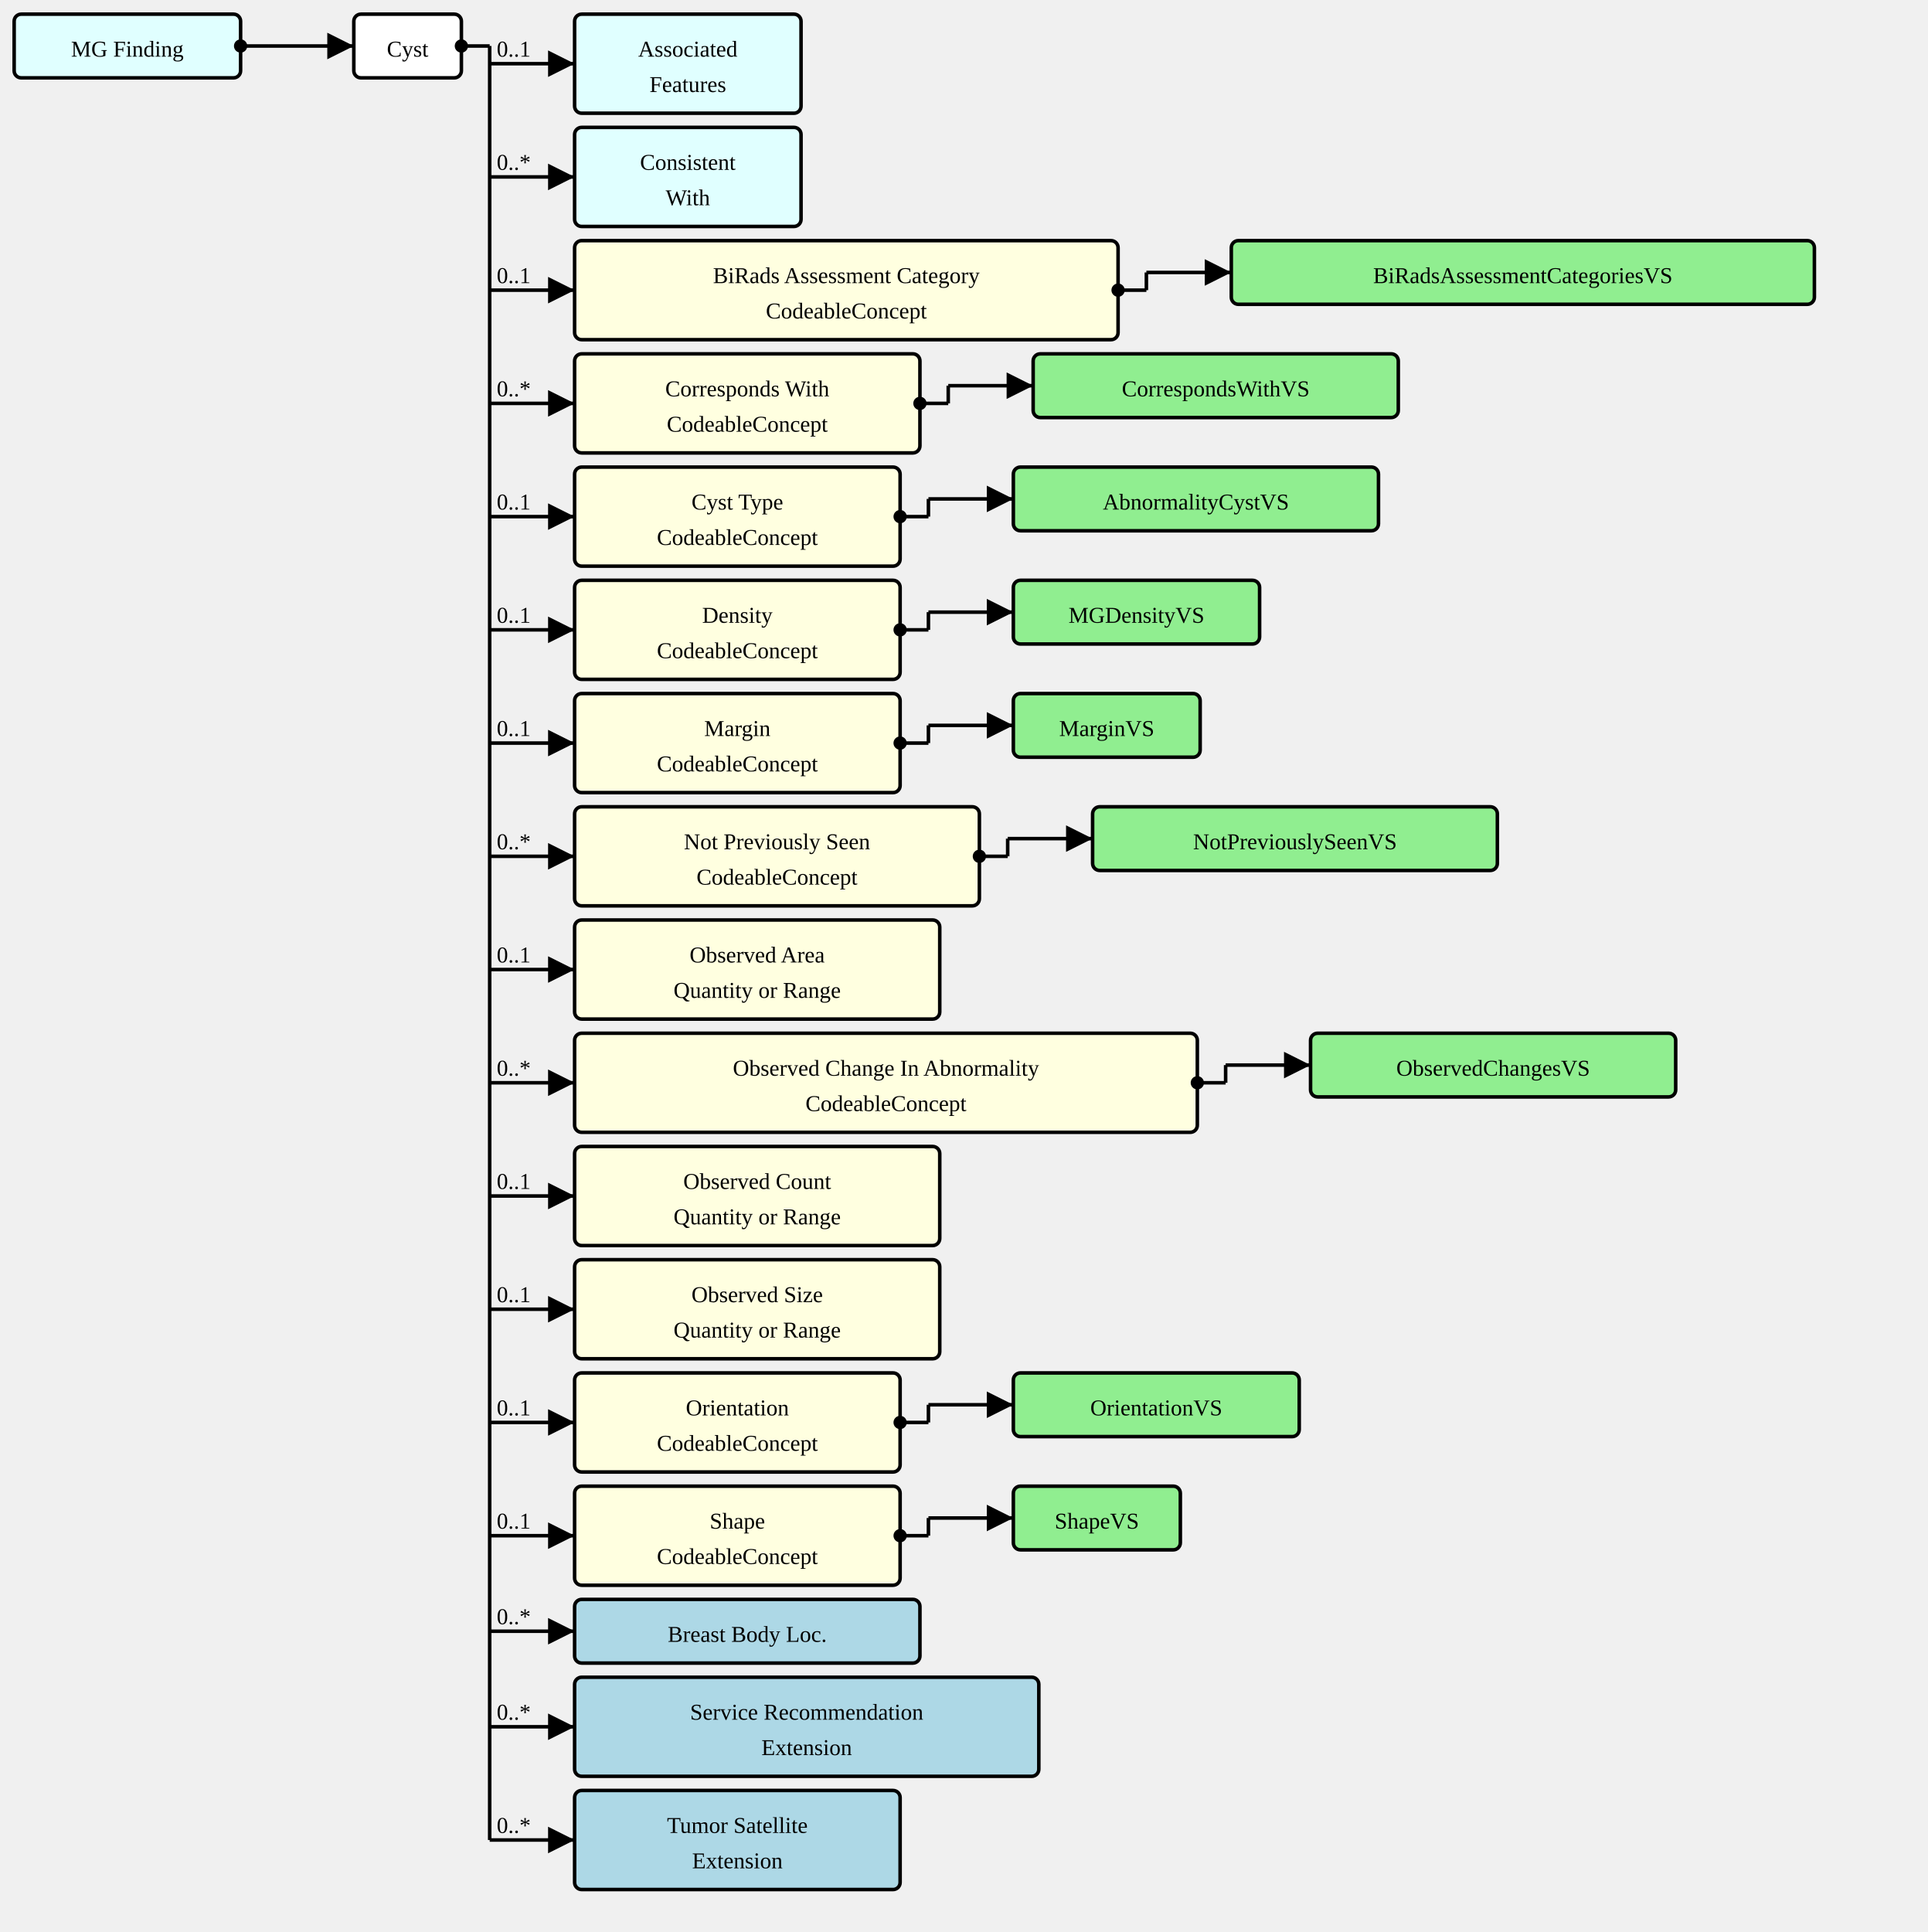
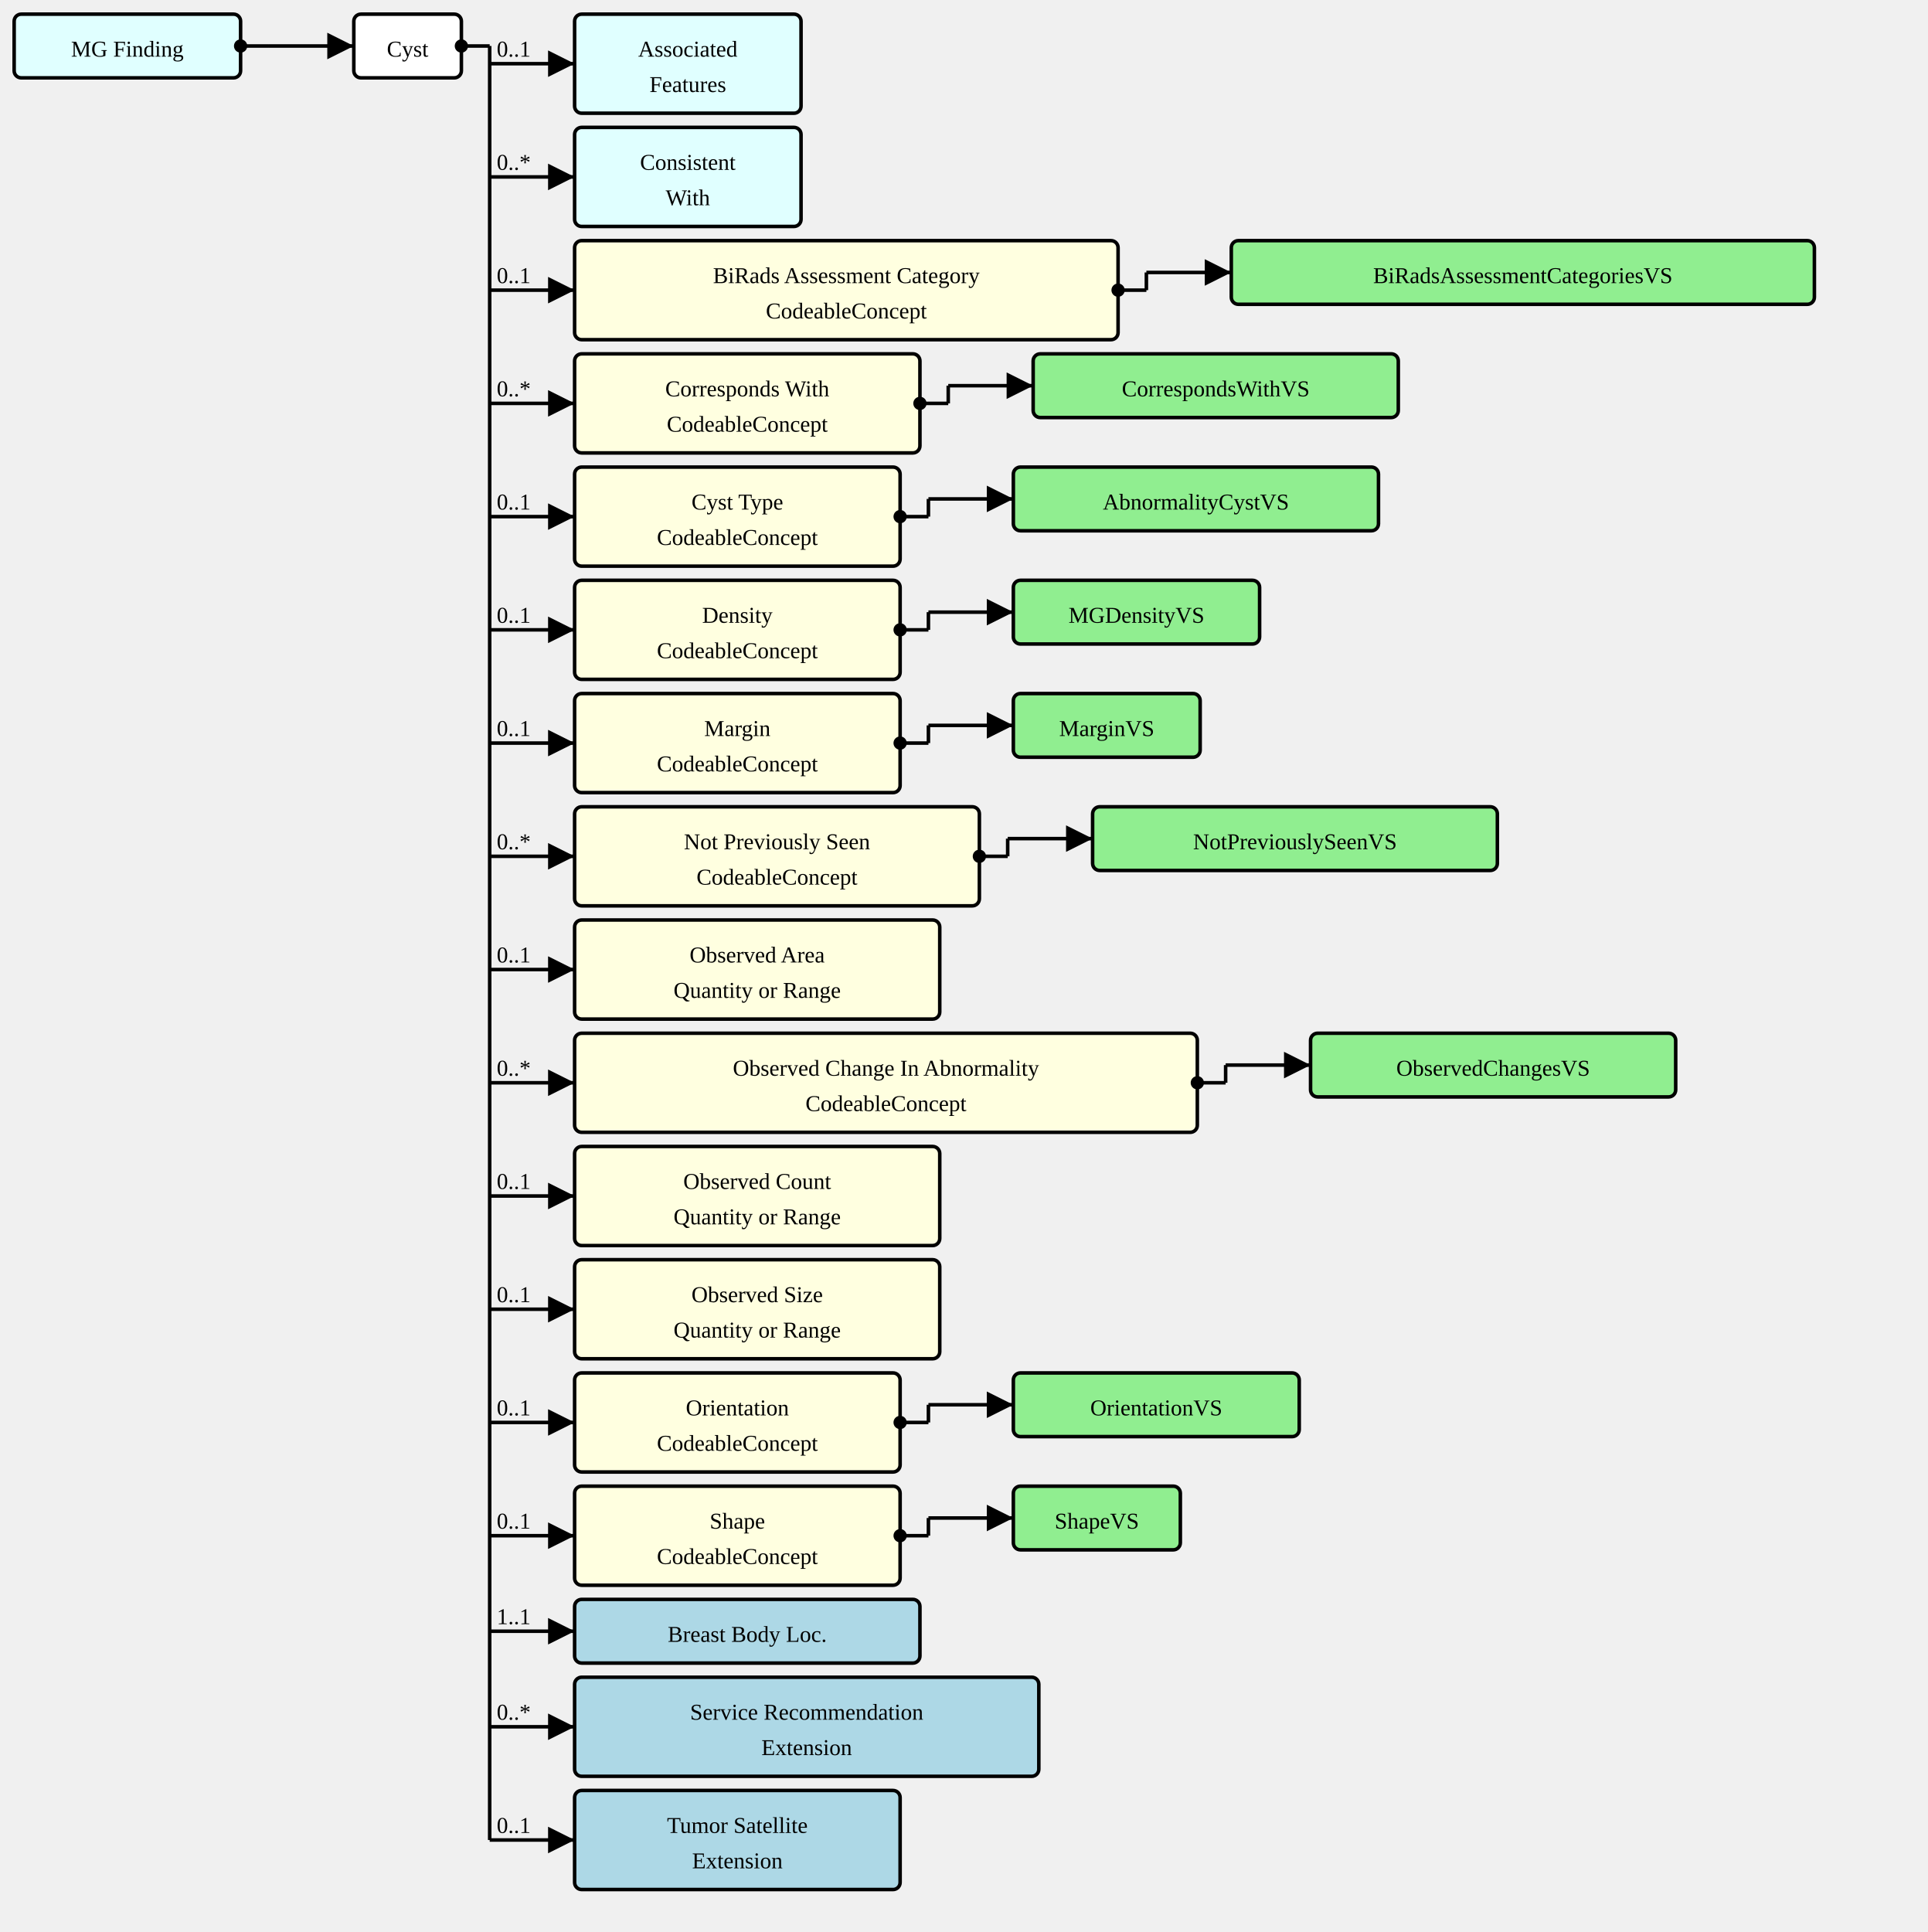
<svg xmlns="http://www.w3.org/2000/svg" version="1.1" width="1021.5" height="1023.75">
  <defs>
    <marker id="arrowStart" markerWidth="3.75" markerHeight="3.75" markerUnits="px" refX="1.875" refY="1.875">
      <circle fill="Black" stroke-width="0" cx="1.875" cy="1.875" r="1.875" />
    </marker>
    <marker id="arrowEnd" markerWidth="7.5" markerHeight="7.5" markerUnits="px" refX="7.5" refY="3.75">
      <polygon fill="Black" stroke-width="0" points="0 0 7.5 3.75 0 7.5" />
    </marker>
  </defs>
  <g>
    <g transform="translate(7.5 7.5)">
      <rect fill="LightCyan" stroke="Black" stroke-width="1.875" x="0" y="0" width="120" height="33.75" rx="3.75" ry="3.75" />
      <a href="./StructureDefinition-MGFinding.html" target="_top">
        <text x="60" y="22.5" text-anchor="middle">MG Finding</text>
      </a>
    </g>
    <line stroke="Black" stroke-width="1.875" marker-end="url(#arrowEnd)" x1="142.5" y1="24.375" x2="187.5" y2="24.375" />
    <text x="146.25" y="20.625" text-anchor="left" />
    <line stroke="Black" stroke-width="1.875" marker-start="url(#arrowStart)" x1="127.5" y1="24.375" x2="142.5" y2="24.375" />
    <line stroke="Black" stroke-width="1.875" x1="142.5" y1="24.375" x2="142.5" y2="24.375" />
  </g>
  <g>
    <g transform="translate(187.5 7.5)">
      <rect fill="White" stroke="Black" stroke-width="1.875" x="0" y="0" width="57" height="33.75" rx="3.75" ry="3.75" />
      <text x="28.5" y="22.5" text-anchor="middle">Cyst</text>
    </g>
    <line stroke="Black" stroke-width="1.875" marker-end="url(#arrowEnd)" x1="259.5" y1="33.75" x2="304.5" y2="33.75" />
    <text x="263.25" y="30" text-anchor="left">0..1</text>
    <line stroke="Black" stroke-width="1.875" marker-end="url(#arrowEnd)" x1="259.5" y1="93.75" x2="304.5" y2="93.75" />
    <text x="263.25" y="90" text-anchor="left">0..*</text>
    <line stroke="Black" stroke-width="1.875" marker-end="url(#arrowEnd)" x1="259.5" y1="153.75" x2="304.5" y2="153.75" />
    <text x="263.25" y="150" text-anchor="left">0..1</text>
    <line stroke="Black" stroke-width="1.875" marker-end="url(#arrowEnd)" x1="259.5" y1="213.75" x2="304.5" y2="213.75" />
    <text x="263.25" y="210" text-anchor="left">0..*</text>
    <line stroke="Black" stroke-width="1.875" marker-end="url(#arrowEnd)" x1="259.5" y1="273.75" x2="304.5" y2="273.75" />
    <text x="263.25" y="270" text-anchor="left">0..1</text>
    <line stroke="Black" stroke-width="1.875" marker-end="url(#arrowEnd)" x1="259.5" y1="333.75" x2="304.5" y2="333.75" />
    <text x="263.25" y="330" text-anchor="left">0..1</text>
    <line stroke="Black" stroke-width="1.875" marker-end="url(#arrowEnd)" x1="259.5" y1="393.75" x2="304.5" y2="393.75" />
    <text x="263.25" y="390" text-anchor="left">0..1</text>
    <line stroke="Black" stroke-width="1.875" marker-end="url(#arrowEnd)" x1="259.5" y1="453.75" x2="304.5" y2="453.75" />
    <text x="263.25" y="450" text-anchor="left">0..*</text>
    <line stroke="Black" stroke-width="1.875" marker-end="url(#arrowEnd)" x1="259.5" y1="513.75" x2="304.5" y2="513.75" />
    <text x="263.25" y="510" text-anchor="left">0..1</text>
    <line stroke="Black" stroke-width="1.875" marker-end="url(#arrowEnd)" x1="259.5" y1="573.75" x2="304.5" y2="573.75" />
    <text x="263.25" y="570" text-anchor="left">0..*</text>
    <line stroke="Black" stroke-width="1.875" marker-end="url(#arrowEnd)" x1="259.5" y1="633.75" x2="304.5" y2="633.75" />
    <text x="263.25" y="630" text-anchor="left">0..1</text>
    <line stroke="Black" stroke-width="1.875" marker-end="url(#arrowEnd)" x1="259.5" y1="693.75" x2="304.5" y2="693.75" />
    <text x="263.25" y="690" text-anchor="left">0..1</text>
    <line stroke="Black" stroke-width="1.875" marker-end="url(#arrowEnd)" x1="259.5" y1="753.75" x2="304.5" y2="753.75" />
    <text x="263.25" y="750" text-anchor="left">0..1</text>
    <line stroke="Black" stroke-width="1.875" marker-end="url(#arrowEnd)" x1="259.5" y1="813.75" x2="304.5" y2="813.75" />
    <text x="263.25" y="810" text-anchor="left">0..1</text>
    <line stroke="Black" stroke-width="1.875" marker-end="url(#arrowEnd)" x1="259.5" y1="864.375" x2="304.5" y2="864.375" />
-     <text x="263.25" y="860.625" text-anchor="left">0..*</text>
+     <text x="263.25" y="860.625" text-anchor="left">1..1</text>
    <line stroke="Black" stroke-width="1.875" marker-end="url(#arrowEnd)" x1="259.5" y1="915" x2="304.5" y2="915" />
    <text x="263.25" y="911.25" text-anchor="left">0..*</text>
    <line stroke="Black" stroke-width="1.875" marker-end="url(#arrowEnd)" x1="259.5" y1="975" x2="304.5" y2="975" />
-     <text x="263.25" y="971.25" text-anchor="left">0..*</text>
+     <text x="263.25" y="971.25" text-anchor="left">0..1</text>
    <line stroke="Black" stroke-width="1.875" marker-start="url(#arrowStart)" x1="244.5" y1="24.375" x2="259.5" y2="24.375" />
    <line stroke="Black" stroke-width="1.875" x1="259.5" y1="24.375" x2="259.5" y2="975" />
  </g>
  <g>
    <g transform="translate(304.5 7.5)">
      <rect fill="LightCyan" stroke="Black" stroke-width="1.875" x="0" y="0" width="120" height="52.5" rx="3.75" ry="3.75" />
      <a href="./StructureDefinition-AssociatedFeatures.html" target="_top">
        <text x="60" y="22.5" text-anchor="middle">Associated</text>
      </a>
      <a href="./StructureDefinition-AssociatedFeatures.html" target="_top">
        <text x="60" y="41.25" text-anchor="middle">Features</text>
      </a>
    </g>
  </g>
  <g>
    <g transform="translate(304.5 67.5)">
      <rect fill="LightCyan" stroke="Black" stroke-width="1.875" x="0" y="0" width="120" height="52.5" rx="3.75" ry="3.75" />
      <a href="./StructureDefinition-ConsistentWith.html" target="_top">
        <text x="60" y="22.5" text-anchor="middle">Consistent</text>
      </a>
      <a href="./StructureDefinition-ConsistentWith.html" target="_top">
        <text x="60" y="41.25" text-anchor="middle">With</text>
      </a>
    </g>
  </g>
  <g>
    <g transform="translate(304.5 127.5)">
      <a href="StructureDefinition-AbnormalityCyst-definitions.html#Observation.component:biRadsAssessmentCategory" target="_top">
        <rect fill="LightYellow" stroke="Black" stroke-width="1.875" x="0" y="0" width="288" height="52.5" rx="3.75" ry="3.75" />
      </a>
      <a href="StructureDefinition-AbnormalityCyst-definitions.html#Observation.component:biRadsAssessmentCategory" target="_top">
        <text x="144" y="22.5" text-anchor="middle">BiRads Assessment Category</text>
      </a>
      <a href="StructureDefinition-AbnormalityCyst-definitions.html#Observation.component:biRadsAssessmentCategory" target="_top">
        <text x="144" y="41.25" text-anchor="middle">CodeableConcept</text>
      </a>
    </g>
    <line stroke="Black" stroke-width="1.875" marker-end="url(#arrowEnd)" x1="607.5" y1="144.375" x2="652.5" y2="144.375" />
    <line stroke="Black" stroke-width="1.875" marker-start="url(#arrowStart)" x1="592.5" y1="153.75" x2="607.5" y2="153.75" />
    <line stroke="Black" stroke-width="1.875" x1="607.5" y1="144.375" x2="607.5" y2="153.75" />
  </g>
  <g>
    <g transform="translate(652.5 127.5)">
      <a href="./ValueSet-BiRadsAssessmentCategoriesVS.html" target="_top">
        <rect fill="LightGreen" stroke="Black" stroke-width="1.875" x="0" y="0" width="309" height="33.75" rx="3.75" ry="3.75" />
      </a>
      <a href="./ValueSet-BiRadsAssessmentCategoriesVS.html" target="_top">
        <text x="154.5" y="22.5" text-anchor="middle">BiRadsAssessmentCategoriesVS</text>
      </a>
    </g>
  </g>
  <g>
    <g transform="translate(304.5 187.5)">
      <a href="StructureDefinition-AbnormalityCyst-definitions.html#Observation.component:correspondsWith" target="_top">
        <rect fill="LightYellow" stroke="Black" stroke-width="1.875" x="0" y="0" width="183" height="52.5" rx="3.75" ry="3.75" />
      </a>
      <a href="StructureDefinition-AbnormalityCyst-definitions.html#Observation.component:correspondsWith" target="_top">
        <text x="91.5" y="22.5" text-anchor="middle">Corresponds With</text>
      </a>
      <a href="StructureDefinition-AbnormalityCyst-definitions.html#Observation.component:correspondsWith" target="_top">
        <text x="91.5" y="41.25" text-anchor="middle">CodeableConcept</text>
      </a>
    </g>
    <line stroke="Black" stroke-width="1.875" marker-end="url(#arrowEnd)" x1="502.5" y1="204.375" x2="547.5" y2="204.375" />
    <line stroke="Black" stroke-width="1.875" marker-start="url(#arrowStart)" x1="487.5" y1="213.75" x2="502.5" y2="213.75" />
    <line stroke="Black" stroke-width="1.875" x1="502.5" y1="204.375" x2="502.5" y2="213.75" />
  </g>
  <g>
    <g transform="translate(547.5 187.5)">
      <a href="./ValueSet-CorrespondsWithVS.html" target="_top">
        <rect fill="LightGreen" stroke="Black" stroke-width="1.875" x="0" y="0" width="193.5" height="33.75" rx="3.75" ry="3.75" />
      </a>
      <a href="./ValueSet-CorrespondsWithVS.html" target="_top">
        <text x="96.75" y="22.5" text-anchor="middle">CorrespondsWithVS</text>
      </a>
    </g>
  </g>
  <g>
    <g transform="translate(304.5 247.5)">
      <a href="StructureDefinition-AbnormalityCyst-definitions.html#Observation.component:cystType" target="_top">
        <rect fill="LightYellow" stroke="Black" stroke-width="1.875" x="0" y="0" width="172.5" height="52.5" rx="3.75" ry="3.75" />
      </a>
      <a href="StructureDefinition-AbnormalityCyst-definitions.html#Observation.component:cystType" target="_top">
        <text x="86.25" y="22.5" text-anchor="middle">Cyst Type</text>
      </a>
      <a href="StructureDefinition-AbnormalityCyst-definitions.html#Observation.component:cystType" target="_top">
        <text x="86.25" y="41.25" text-anchor="middle">CodeableConcept</text>
      </a>
    </g>
    <line stroke="Black" stroke-width="1.875" marker-end="url(#arrowEnd)" x1="492" y1="264.375" x2="537" y2="264.375" />
    <line stroke="Black" stroke-width="1.875" marker-start="url(#arrowStart)" x1="477" y1="273.75" x2="492" y2="273.75" />
    <line stroke="Black" stroke-width="1.875" x1="492" y1="264.375" x2="492" y2="273.75" />
  </g>
  <g>
    <g transform="translate(537 247.5)">
      <a href="./ValueSet-AbnormalityCystVS.html" target="_top">
        <rect fill="LightGreen" stroke="Black" stroke-width="1.875" x="0" y="0" width="193.5" height="33.75" rx="3.75" ry="3.75" />
      </a>
      <a href="./ValueSet-AbnormalityCystVS.html" target="_top">
        <text x="96.75" y="22.5" text-anchor="middle">AbnormalityCystVS</text>
      </a>
    </g>
  </g>
  <g>
    <g transform="translate(304.5 307.5)">
      <a href="StructureDefinition-AbnormalityCyst-definitions.html#Observation.component:mgDensity" target="_top">
        <rect fill="LightYellow" stroke="Black" stroke-width="1.875" x="0" y="0" width="172.5" height="52.5" rx="3.75" ry="3.75" />
      </a>
      <a href="StructureDefinition-AbnormalityCyst-definitions.html#Observation.component:mgDensity" target="_top">
        <text x="86.25" y="22.5" text-anchor="middle">Density</text>
      </a>
      <a href="StructureDefinition-AbnormalityCyst-definitions.html#Observation.component:mgDensity" target="_top">
        <text x="86.25" y="41.25" text-anchor="middle">CodeableConcept</text>
      </a>
    </g>
    <line stroke="Black" stroke-width="1.875" marker-end="url(#arrowEnd)" x1="492" y1="324.375" x2="537" y2="324.375" />
    <line stroke="Black" stroke-width="1.875" marker-start="url(#arrowStart)" x1="477" y1="333.75" x2="492" y2="333.75" />
    <line stroke="Black" stroke-width="1.875" x1="492" y1="324.375" x2="492" y2="333.75" />
  </g>
  <g>
    <g transform="translate(537 307.5)">
      <a href="./ValueSet-MGDensityVS.html" target="_top">
        <rect fill="LightGreen" stroke="Black" stroke-width="1.875" x="0" y="0" width="130.5" height="33.75" rx="3.75" ry="3.75" />
      </a>
      <a href="./ValueSet-MGDensityVS.html" target="_top">
        <text x="65.25" y="22.5" text-anchor="middle">MGDensityVS</text>
      </a>
    </g>
  </g>
  <g>
    <g transform="translate(304.5 367.5)">
      <a href="StructureDefinition-AbnormalityCyst-definitions.html#Observation.component:margin" target="_top">
        <rect fill="LightYellow" stroke="Black" stroke-width="1.875" x="0" y="0" width="172.5" height="52.5" rx="3.75" ry="3.75" />
      </a>
      <a href="StructureDefinition-AbnormalityCyst-definitions.html#Observation.component:margin" target="_top">
        <text x="86.25" y="22.5" text-anchor="middle">Margin</text>
      </a>
      <a href="StructureDefinition-AbnormalityCyst-definitions.html#Observation.component:margin" target="_top">
        <text x="86.25" y="41.25" text-anchor="middle">CodeableConcept</text>
      </a>
    </g>
    <line stroke="Black" stroke-width="1.875" marker-end="url(#arrowEnd)" x1="492" y1="384.375" x2="537" y2="384.375" />
    <line stroke="Black" stroke-width="1.875" marker-start="url(#arrowStart)" x1="477" y1="393.75" x2="492" y2="393.75" />
    <line stroke="Black" stroke-width="1.875" x1="492" y1="384.375" x2="492" y2="393.75" />
  </g>
  <g>
    <g transform="translate(537 367.5)">
      <a href="./ValueSet-MarginVS.html" target="_top">
        <rect fill="LightGreen" stroke="Black" stroke-width="1.875" x="0" y="0" width="99" height="33.75" rx="3.75" ry="3.75" />
      </a>
      <a href="./ValueSet-MarginVS.html" target="_top">
        <text x="49.5" y="22.5" text-anchor="middle">MarginVS</text>
      </a>
    </g>
  </g>
  <g>
    <g transform="translate(304.5 427.5)">
      <a href="StructureDefinition-AbnormalityCyst-definitions.html#Observation.component:notPreviouslySeen" target="_top">
        <rect fill="LightYellow" stroke="Black" stroke-width="1.875" x="0" y="0" width="214.5" height="52.5" rx="3.75" ry="3.75" />
      </a>
      <a href="StructureDefinition-AbnormalityCyst-definitions.html#Observation.component:notPreviouslySeen" target="_top">
        <text x="107.25" y="22.5" text-anchor="middle">Not Previously Seen</text>
      </a>
      <a href="StructureDefinition-AbnormalityCyst-definitions.html#Observation.component:notPreviouslySeen" target="_top">
        <text x="107.25" y="41.25" text-anchor="middle">CodeableConcept</text>
      </a>
    </g>
    <line stroke="Black" stroke-width="1.875" marker-end="url(#arrowEnd)" x1="534" y1="444.375" x2="579" y2="444.375" />
    <line stroke="Black" stroke-width="1.875" marker-start="url(#arrowStart)" x1="519" y1="453.75" x2="534" y2="453.75" />
    <line stroke="Black" stroke-width="1.875" x1="534" y1="444.375" x2="534" y2="453.75" />
  </g>
  <g>
    <g transform="translate(579 427.5)">
      <a href="./ValueSet-NotPreviouslySeenVS.html" target="_top">
        <rect fill="LightGreen" stroke="Black" stroke-width="1.875" x="0" y="0" width="214.5" height="33.75" rx="3.75" ry="3.75" />
      </a>
      <a href="./ValueSet-NotPreviouslySeenVS.html" target="_top">
        <text x="107.25" y="22.5" text-anchor="middle">NotPreviouslySeenVS</text>
      </a>
    </g>
  </g>
  <g>
    <g transform="translate(304.5 487.5)">
      <a href="StructureDefinition-AbnormalityCyst-definitions.html#Observation.component:observedArea" target="_top">
        <rect fill="LightYellow" stroke="Black" stroke-width="1.875" x="0" y="0" width="193.5" height="52.5" rx="3.75" ry="3.75" />
      </a>
      <a href="StructureDefinition-AbnormalityCyst-definitions.html#Observation.component:observedArea" target="_top">
        <text x="96.75" y="22.5" text-anchor="middle">Observed Area</text>
      </a>
      <a href="StructureDefinition-AbnormalityCyst-definitions.html#Observation.component:observedArea" target="_top">
        <text x="96.75" y="41.25" text-anchor="middle">Quantity or Range</text>
      </a>
    </g>
  </g>
  <g>
    <g transform="translate(304.5 547.5)">
      <a href="StructureDefinition-AbnormalityCyst-definitions.html#Observation.component:observedChanges" target="_top">
        <rect fill="LightYellow" stroke="Black" stroke-width="1.875" x="0" y="0" width="330" height="52.5" rx="3.75" ry="3.75" />
      </a>
      <a href="StructureDefinition-AbnormalityCyst-definitions.html#Observation.component:observedChanges" target="_top">
        <text x="165" y="22.5" text-anchor="middle">Observed Change In Abnormality</text>
      </a>
      <a href="StructureDefinition-AbnormalityCyst-definitions.html#Observation.component:observedChanges" target="_top">
        <text x="165" y="41.25" text-anchor="middle">CodeableConcept</text>
      </a>
    </g>
    <line stroke="Black" stroke-width="1.875" marker-end="url(#arrowEnd)" x1="649.5" y1="564.375" x2="694.5" y2="564.375" />
    <line stroke="Black" stroke-width="1.875" marker-start="url(#arrowStart)" x1="634.5" y1="573.75" x2="649.5" y2="573.75" />
    <line stroke="Black" stroke-width="1.875" x1="649.5" y1="564.375" x2="649.5" y2="573.75" />
  </g>
  <g>
    <g transform="translate(694.5 547.5)">
      <a href="./ValueSet-ObservedChangesVS.html" target="_top">
        <rect fill="LightGreen" stroke="Black" stroke-width="1.875" x="0" y="0" width="193.5" height="33.75" rx="3.75" ry="3.75" />
      </a>
      <a href="./ValueSet-ObservedChangesVS.html" target="_top">
        <text x="96.75" y="22.5" text-anchor="middle">ObservedChangesVS</text>
      </a>
    </g>
  </g>
  <g>
    <g transform="translate(304.5 607.5)">
      <a href="StructureDefinition-AbnormalityCyst-definitions.html#Observation.component:observedCount" target="_top">
        <rect fill="LightYellow" stroke="Black" stroke-width="1.875" x="0" y="0" width="193.5" height="52.5" rx="3.75" ry="3.75" />
      </a>
      <a href="StructureDefinition-AbnormalityCyst-definitions.html#Observation.component:observedCount" target="_top">
        <text x="96.75" y="22.5" text-anchor="middle">Observed Count</text>
      </a>
      <a href="StructureDefinition-AbnormalityCyst-definitions.html#Observation.component:observedCount" target="_top">
        <text x="96.75" y="41.25" text-anchor="middle">Quantity or Range</text>
      </a>
    </g>
  </g>
  <g>
    <g transform="translate(304.5 667.5)">
      <a href="StructureDefinition-AbnormalityCyst-definitions.html#Observation.component:observedSize" target="_top">
        <rect fill="LightYellow" stroke="Black" stroke-width="1.875" x="0" y="0" width="193.5" height="52.5" rx="3.75" ry="3.75" />
      </a>
      <a href="StructureDefinition-AbnormalityCyst-definitions.html#Observation.component:observedSize" target="_top">
        <text x="96.75" y="22.5" text-anchor="middle">Observed Size</text>
      </a>
      <a href="StructureDefinition-AbnormalityCyst-definitions.html#Observation.component:observedSize" target="_top">
        <text x="96.75" y="41.25" text-anchor="middle">Quantity or Range</text>
      </a>
    </g>
  </g>
  <g>
    <g transform="translate(304.5 727.5)">
      <a href="StructureDefinition-AbnormalityCyst-definitions.html#Observation.component:orientation" target="_top">
        <rect fill="LightYellow" stroke="Black" stroke-width="1.875" x="0" y="0" width="172.5" height="52.5" rx="3.75" ry="3.75" />
      </a>
      <a href="StructureDefinition-AbnormalityCyst-definitions.html#Observation.component:orientation" target="_top">
        <text x="86.25" y="22.5" text-anchor="middle">Orientation</text>
      </a>
      <a href="StructureDefinition-AbnormalityCyst-definitions.html#Observation.component:orientation" target="_top">
        <text x="86.25" y="41.25" text-anchor="middle">CodeableConcept</text>
      </a>
    </g>
    <line stroke="Black" stroke-width="1.875" marker-end="url(#arrowEnd)" x1="492" y1="744.375" x2="537" y2="744.375" />
    <line stroke="Black" stroke-width="1.875" marker-start="url(#arrowStart)" x1="477" y1="753.75" x2="492" y2="753.75" />
    <line stroke="Black" stroke-width="1.875" x1="492" y1="744.375" x2="492" y2="753.75" />
  </g>
  <g>
    <g transform="translate(537 727.5)">
      <a href="./ValueSet-OrientationVS.html" target="_top">
        <rect fill="LightGreen" stroke="Black" stroke-width="1.875" x="0" y="0" width="151.5" height="33.75" rx="3.75" ry="3.75" />
      </a>
      <a href="./ValueSet-OrientationVS.html" target="_top">
        <text x="75.75" y="22.5" text-anchor="middle">OrientationVS</text>
      </a>
    </g>
  </g>
  <g>
    <g transform="translate(304.5 787.5)">
      <a href="StructureDefinition-AbnormalityCyst-definitions.html#Observation.component:shape" target="_top">
        <rect fill="LightYellow" stroke="Black" stroke-width="1.875" x="0" y="0" width="172.5" height="52.5" rx="3.75" ry="3.75" />
      </a>
      <a href="StructureDefinition-AbnormalityCyst-definitions.html#Observation.component:shape" target="_top">
        <text x="86.25" y="22.5" text-anchor="middle">Shape</text>
      </a>
      <a href="StructureDefinition-AbnormalityCyst-definitions.html#Observation.component:shape" target="_top">
        <text x="86.25" y="41.25" text-anchor="middle">CodeableConcept</text>
      </a>
    </g>
    <line stroke="Black" stroke-width="1.875" marker-end="url(#arrowEnd)" x1="492" y1="804.375" x2="537" y2="804.375" />
    <line stroke="Black" stroke-width="1.875" marker-start="url(#arrowStart)" x1="477" y1="813.75" x2="492" y2="813.75" />
    <line stroke="Black" stroke-width="1.875" x1="492" y1="804.375" x2="492" y2="813.75" />
  </g>
  <g>
    <g transform="translate(537 787.5)">
      <a href="./ValueSet-ShapeVS.html" target="_top">
        <rect fill="LightGreen" stroke="Black" stroke-width="1.875" x="0" y="0" width="88.5" height="33.75" rx="3.75" ry="3.75" />
      </a>
      <a href="./ValueSet-ShapeVS.html" target="_top">
        <text x="44.25" y="22.5" text-anchor="middle">ShapeVS</text>
      </a>
    </g>
  </g>
  <g>
    <g transform="translate(304.5 847.5)">
      <rect fill="LightBlue" stroke="Black" stroke-width="1.875" x="0" y="0" width="183" height="33.75" rx="3.75" ry="3.75" />
      <a href="./StructureDefinition-BreastBodyLocationExtension.html" target="_top">
        <text x="91.5" y="22.5" text-anchor="middle">Breast Body Loc.</text>
      </a>
    </g>
  </g>
  <g>
    <g transform="translate(304.5 888.75)">
      <rect fill="LightBlue" stroke="Black" stroke-width="1.875" x="0" y="0" width="246" height="52.5" rx="3.75" ry="3.75" />
      <a href="./StructureDefinition-ServiceRecommendationExtension.html" target="_top">
        <text x="123" y="22.5" text-anchor="middle">Service Recommendation</text>
      </a>
      <a href="./StructureDefinition-ServiceRecommendationExtension.html" target="_top">
        <text x="123" y="41.25" text-anchor="middle">Extension</text>
      </a>
    </g>
  </g>
  <g>
    <g transform="translate(304.5 948.75)">
      <rect fill="LightBlue" stroke="Black" stroke-width="1.875" x="0" y="0" width="172.5" height="52.5" rx="3.75" ry="3.75" />
      <a href="./StructureDefinition-TumorSatelliteExtension.html" target="_top">
        <text x="86.25" y="22.5" text-anchor="middle">Tumor Satellite</text>
      </a>
      <a href="./StructureDefinition-TumorSatelliteExtension.html" target="_top">
        <text x="86.25" y="41.25" text-anchor="middle">Extension</text>
      </a>
    </g>
  </g>
</svg>
